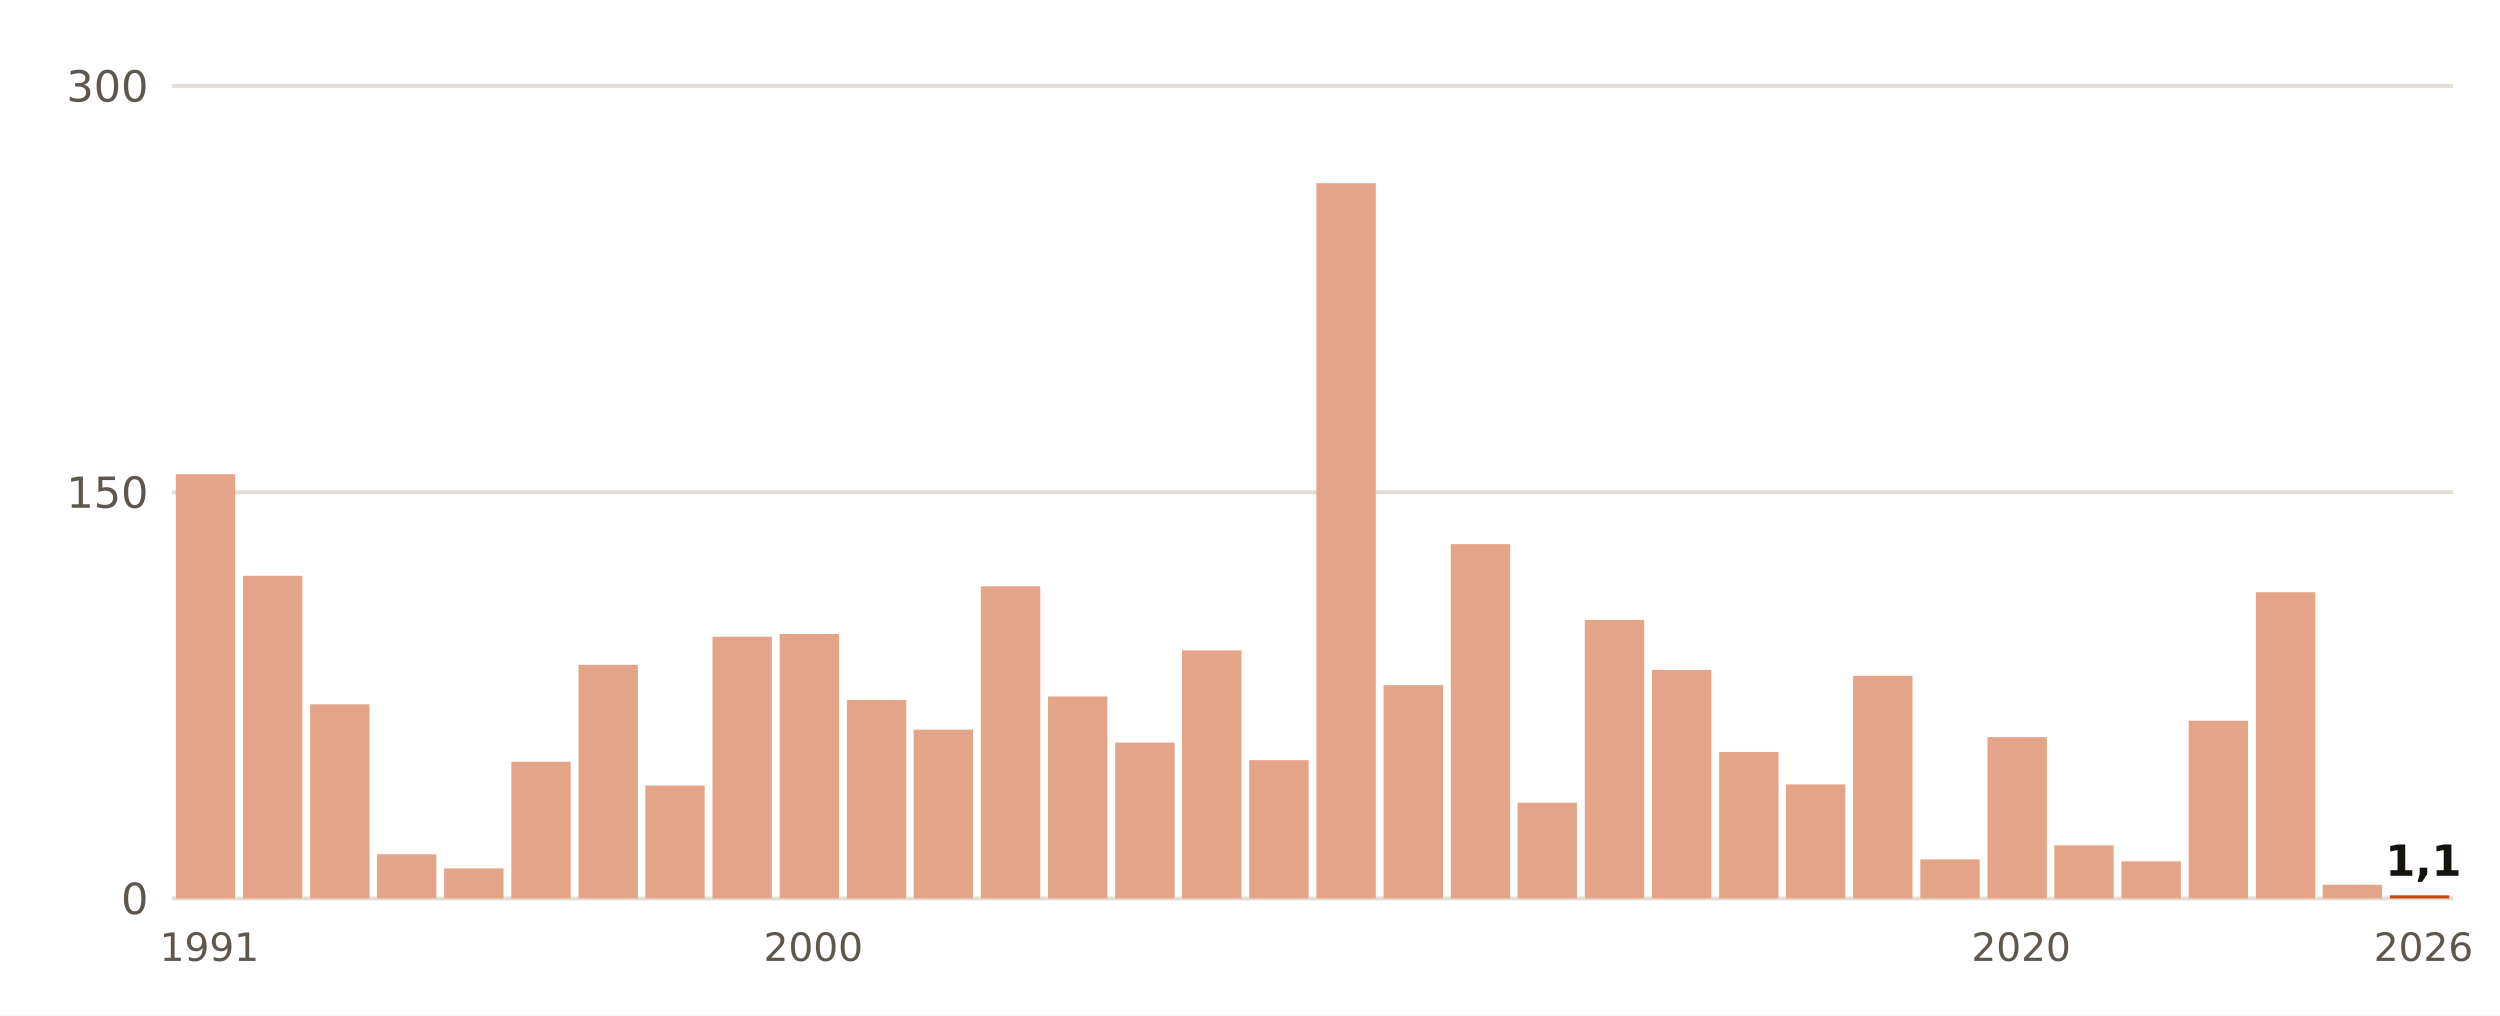
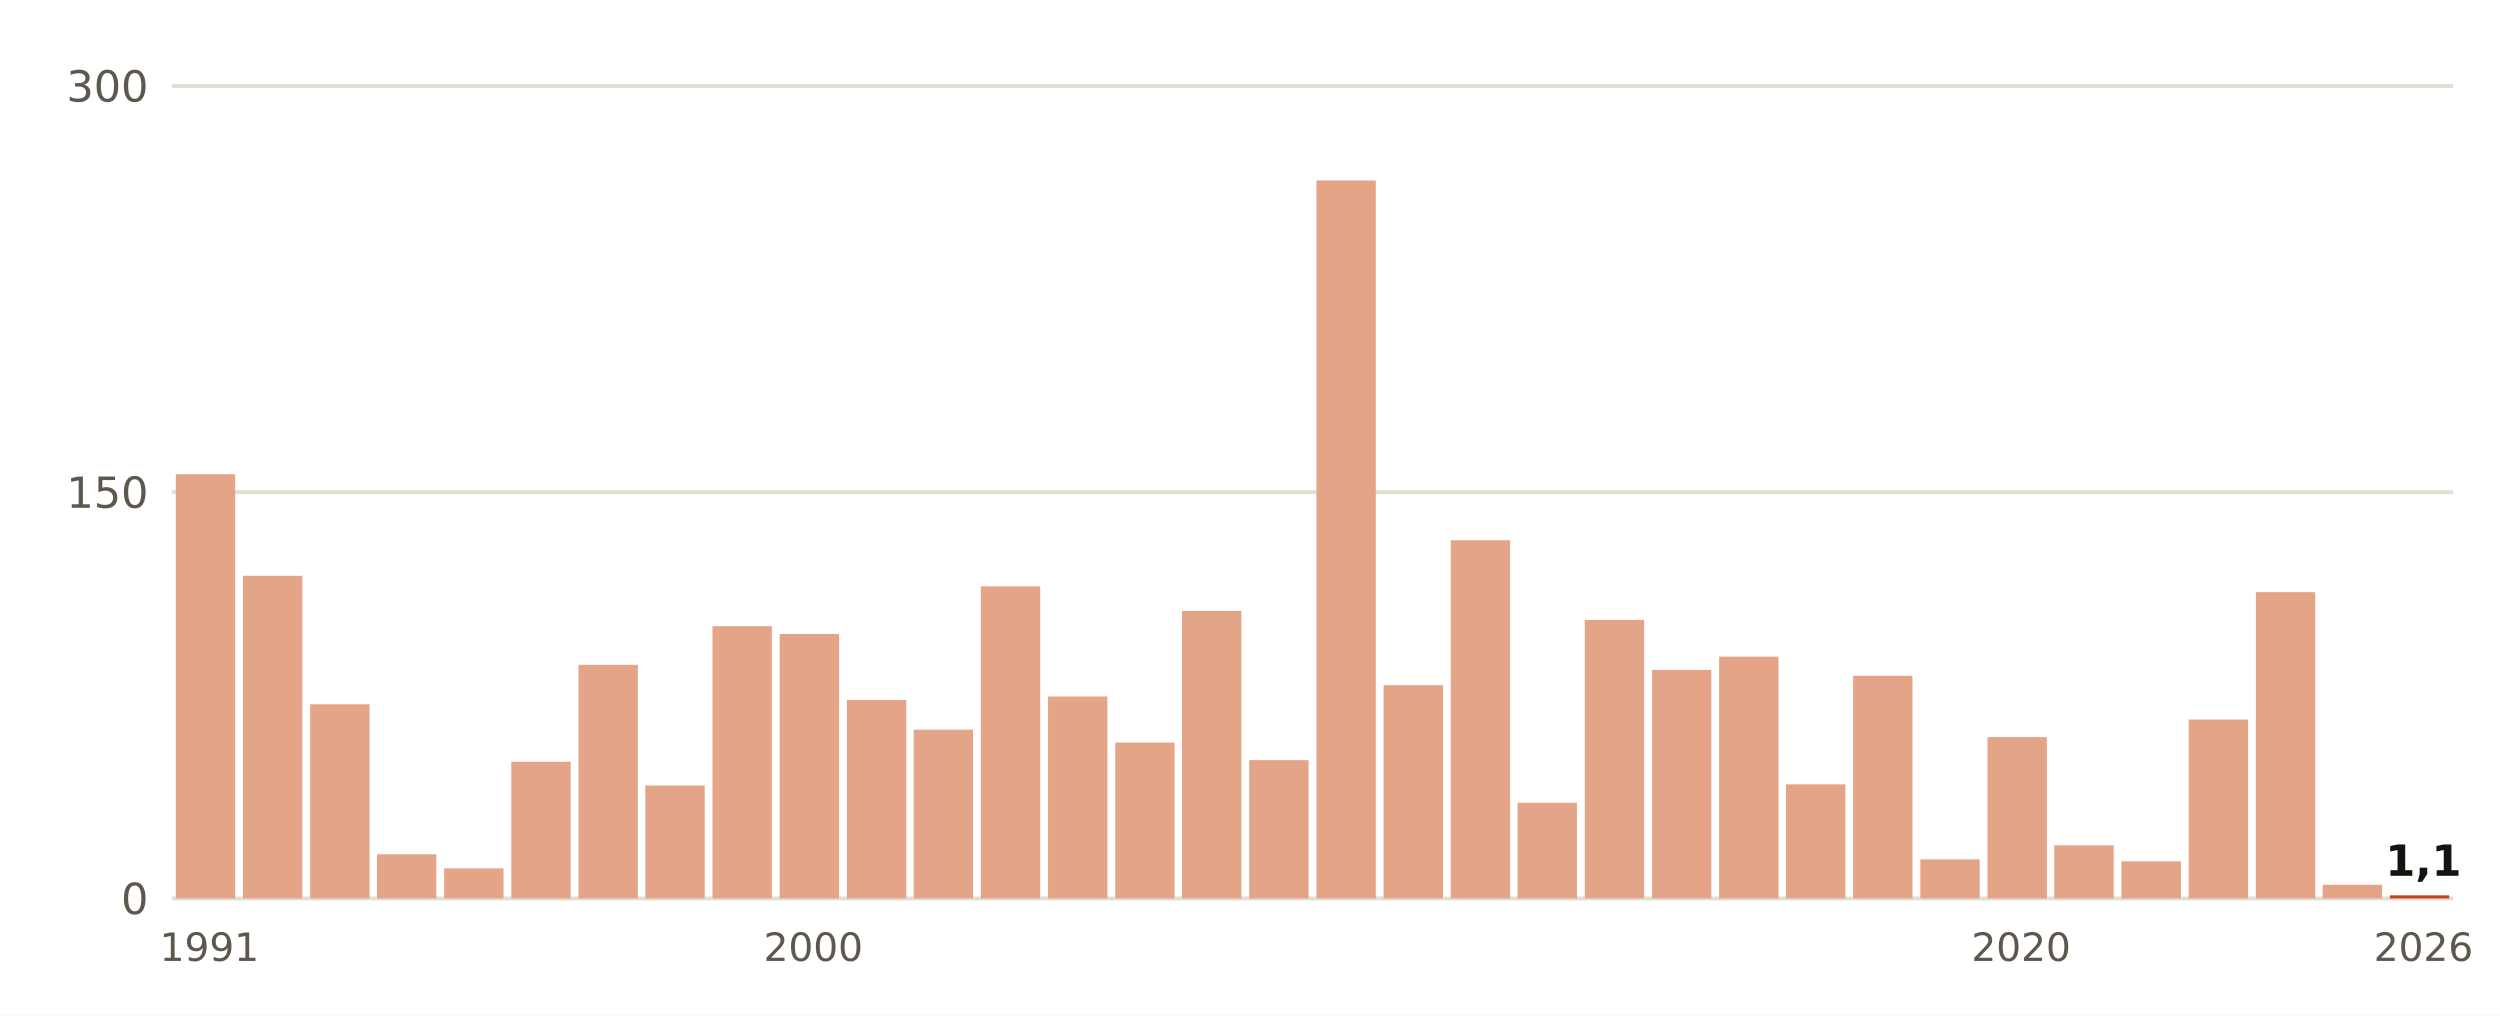
- <svg xmlns="http://www.w3.org/2000/svg" viewBox="0 0 640 260" width="640" height="260" role="img" aria-label="Lluvia del 1 de septiembre al 23 de octubre, otoño a otoño, en Cádiz">
+ <svg xmlns="http://www.w3.org/2000/svg" viewBox="0 0 640 260" width="640" height="260" role="img" aria-label="Lluvia del 1 de septiembre al 24 de octubre, otoño a otoño, en Cádiz">
  <rect width="640" height="260" fill="#FFFFFF" />
  <line x1="44" x2="628" y1="230.0" y2="230.0" stroke="#E3DED5" stroke-width="1" />
  <text x="38.0" y="234.0" font-size="11" fill="#5E574E" text-anchor="end" font-weight="400" font-family="Public Sans, DejaVu Sans, Arial, sans-serif">0</text>
  <line x1="44" x2="628" y1="126.0" y2="126.0" stroke="#E3DED5" stroke-width="1" />
  <text x="38.0" y="130.0" font-size="11" fill="#5E574E" text-anchor="end" font-weight="400" font-family="Public Sans, DejaVu Sans, Arial, sans-serif">150</text>
  <line x1="44" x2="628" y1="22.0" y2="22.0" stroke="#E3DED5" stroke-width="1" />
  <text x="38.0" y="26.0" font-size="11" fill="#5E574E" text-anchor="end" font-weight="400" font-family="Public Sans, DejaVu Sans, Arial, sans-serif">300</text>
  <rect x="45.0" y="121.4" width="15.2" height="108.6" fill="#E3A487" />
  <text x="53.6" y="246.0" font-size="10" fill="#5E574E" text-anchor="middle" font-weight="400" font-family="Public Sans, DejaVu Sans, Arial, sans-serif">1991</text>
  <rect x="62.2" y="147.4" width="15.2" height="82.6" fill="#E3A487" />
  <rect x="79.4" y="180.3" width="15.2" height="49.7" fill="#E3A487" />
  <rect x="96.5" y="218.7" width="15.2" height="11.3" fill="#E3A487" />
  <rect x="113.7" y="222.3" width="15.2" height="7.7" fill="#E3A487" />
  <rect x="130.9" y="195.0" width="15.2" height="35.0" fill="#E3A487" />
  <rect x="148.1" y="170.2" width="15.2" height="59.8" fill="#E3A487" />
  <rect x="165.2" y="201.1" width="15.2" height="28.9" fill="#E3A487" />
-   <rect x="182.4" y="163.0" width="15.2" height="67.0" fill="#E3A487" />
+   <rect x="182.4" y="160.3" width="15.2" height="69.7" fill="#E3A487" />
  <rect x="199.6" y="162.3" width="15.2" height="67.7" fill="#E3A487" />
  <text x="208.2" y="246.0" font-size="10" fill="#5E574E" text-anchor="middle" font-weight="400" font-family="Public Sans, DejaVu Sans, Arial, sans-serif">2000</text>
  <rect x="216.8" y="179.2" width="15.2" height="50.8" fill="#E3A487" />
  <rect x="233.9" y="186.8" width="15.2" height="43.2" fill="#E3A487" />
  <rect x="251.1" y="150.1" width="15.2" height="79.9" fill="#E3A487" />
  <rect x="268.3" y="178.3" width="15.2" height="51.7" fill="#E3A487" />
  <rect x="285.5" y="190.1" width="15.2" height="39.9" fill="#E3A487" />
-   <rect x="302.6" y="166.5" width="15.2" height="63.5" fill="#E3A487" />
+   <rect x="302.6" y="156.4" width="15.2" height="73.6" fill="#E3A487" />
  <rect x="319.8" y="194.6" width="15.2" height="35.4" fill="#E3A487" />
-   <rect x="337.0" y="46.9" width="15.2" height="183.1" fill="#E3A487" />
+   <rect x="337.0" y="46.2" width="15.2" height="183.8" fill="#E3A487" />
  <rect x="354.2" y="175.4" width="15.2" height="54.6" fill="#E3A487" />
-   <rect x="371.4" y="139.3" width="15.2" height="90.7" fill="#E3A487" />
+   <rect x="371.4" y="138.3" width="15.2" height="91.7" fill="#E3A487" />
  <rect x="388.5" y="205.5" width="15.2" height="24.5" fill="#E3A487" />
  <rect x="405.7" y="158.7" width="15.2" height="71.3" fill="#E3A487" />
  <rect x="422.9" y="171.5" width="15.2" height="58.5" fill="#E3A487" />
-   <rect x="440.1" y="192.5" width="15.2" height="37.5" fill="#E3A487" />
+   <rect x="440.1" y="168.1" width="15.2" height="61.9" fill="#E3A487" />
  <rect x="457.2" y="200.8" width="15.2" height="29.2" fill="#E3A487" />
  <rect x="474.4" y="173.0" width="15.2" height="57.0" fill="#E3A487" />
  <rect x="491.6" y="220.0" width="15.2" height="10.0" fill="#E3A487" />
  <rect x="508.8" y="188.7" width="15.2" height="41.3" fill="#E3A487" />
  <text x="517.4" y="246.0" font-size="10" fill="#5E574E" text-anchor="middle" font-weight="400" font-family="Public Sans, DejaVu Sans, Arial, sans-serif">2020</text>
  <rect x="525.9" y="216.4" width="15.2" height="13.6" fill="#E3A487" />
  <rect x="543.1" y="220.5" width="15.2" height="9.5" fill="#E3A487" />
-   <rect x="560.3" y="184.5" width="15.2" height="45.5" fill="#E3A487" />
+   <rect x="560.3" y="184.2" width="15.2" height="45.8" fill="#E3A487" />
  <rect x="577.5" y="151.6" width="15.2" height="78.4" fill="#E3A487" />
  <rect x="594.6" y="226.5" width="15.2" height="3.5" fill="#E3A487" />
  <rect x="611.8" y="229.2" width="15.2" height="0.8" fill="#C4461A" />
  <text x="620.4" y="224.2" font-size="11" fill="#16130F" text-anchor="middle" font-weight="700" font-family="Public Sans, DejaVu Sans, Arial, sans-serif">1,1</text>
  <text x="620.4" y="246.0" font-size="10" fill="#5E574E" text-anchor="middle" font-weight="400" font-family="Public Sans, DejaVu Sans, Arial, sans-serif">2026</text>
</svg>
